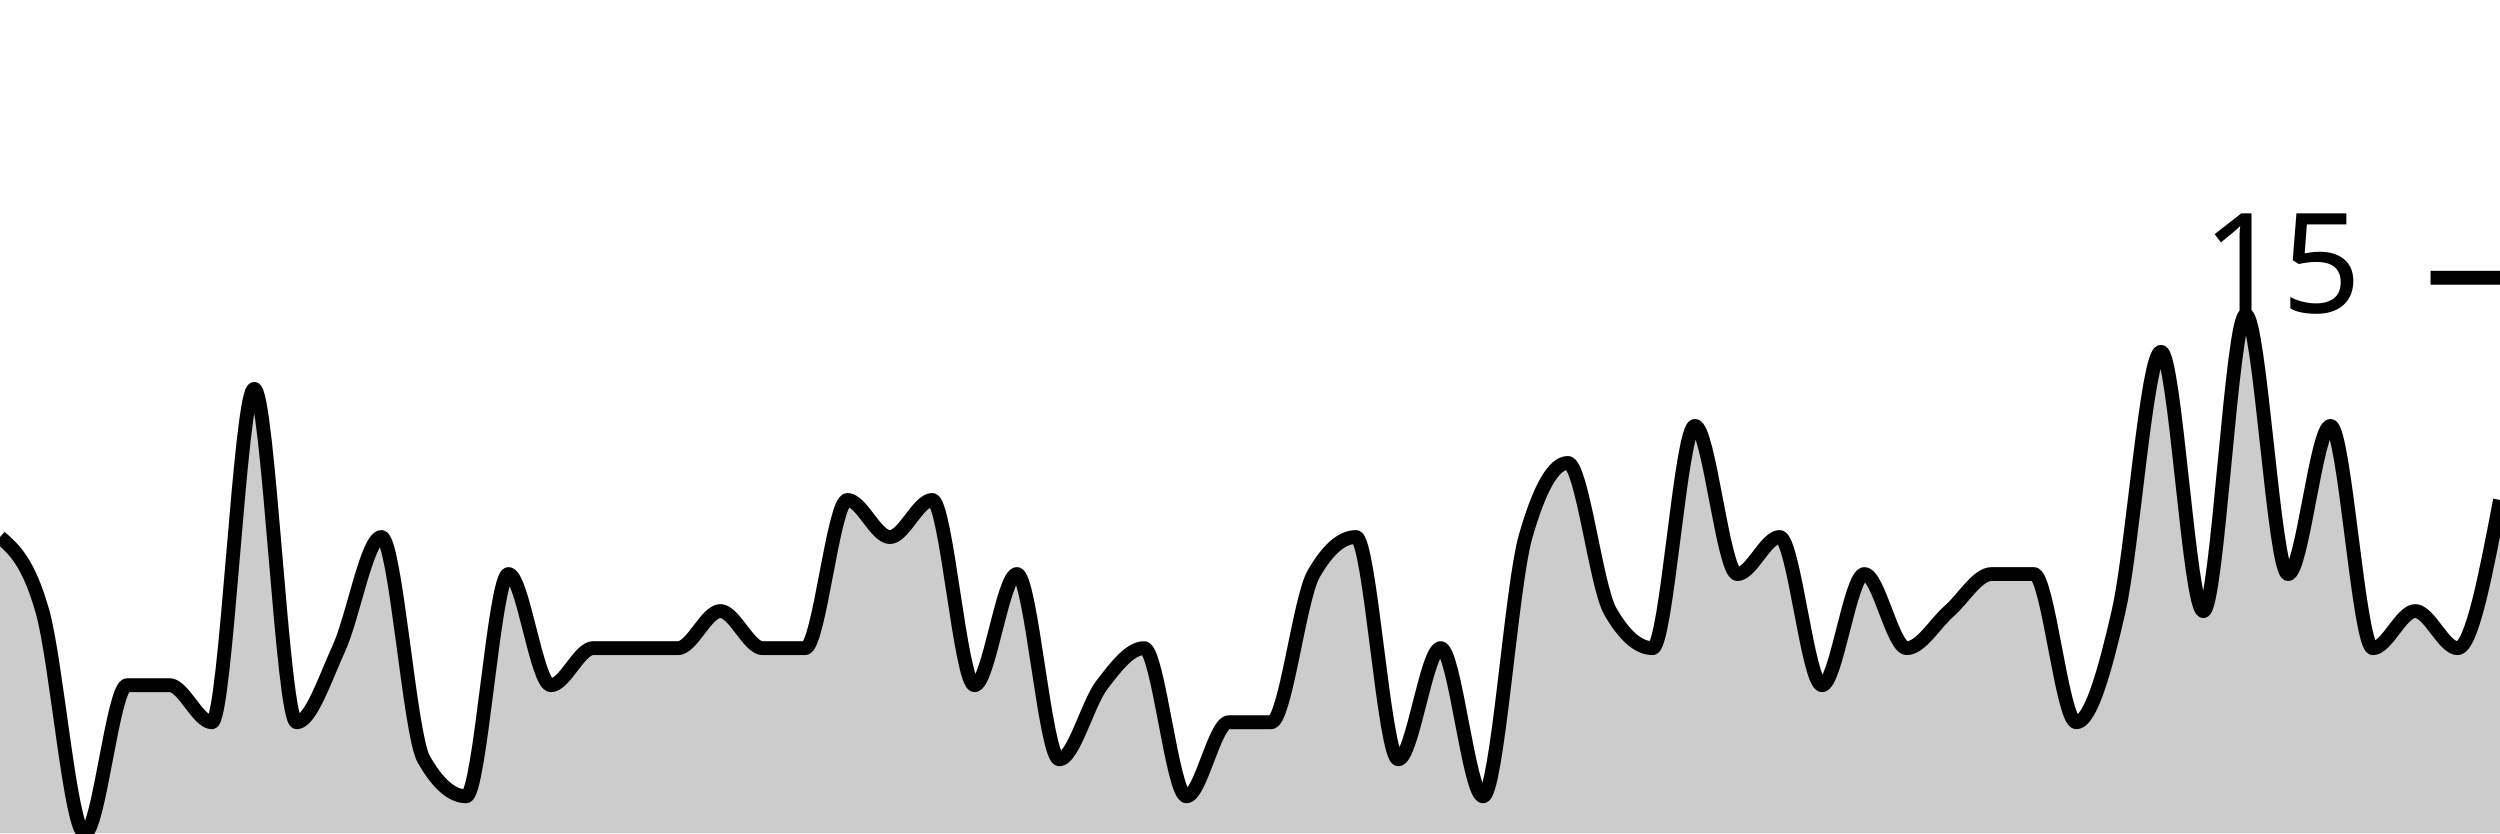
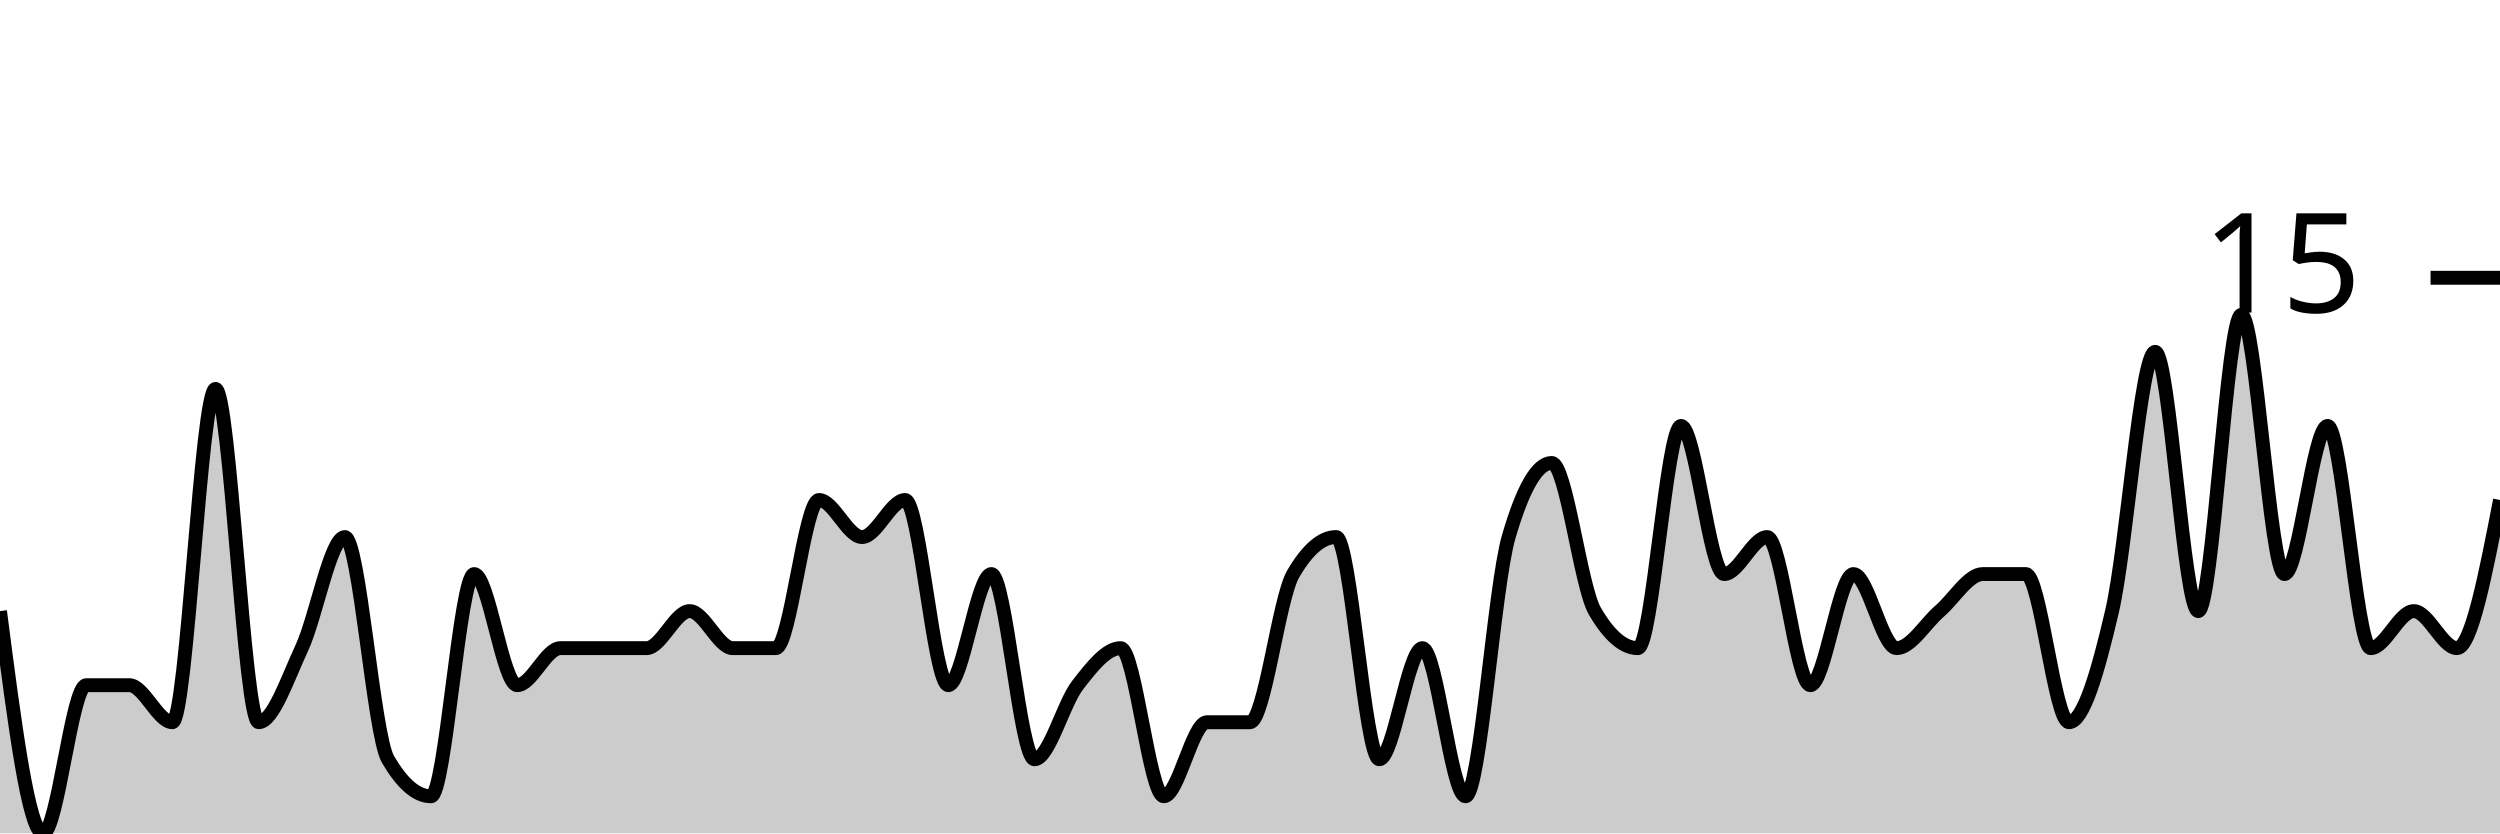
<svg xmlns="http://www.w3.org/2000/svg" viewBox="0 0 180 60">
  <g transform="translate(0,20)">
-     <path class="area" fill="rgba(0, 0, 0, 0.2)" d="M0,18.667C1.017,19.556,2.034,20.444,3.051,24C4.068,27.556,5.085,40,6.102,40C7.119,40,8.136,29.333,9.153,29.333C10.169,29.333,11.186,29.333,12.203,29.333C13.22,29.333,14.237,32,15.254,32C16.271,32,17.288,8,18.305,8C19.322,8,20.339,32,21.356,32C22.373,32,23.39,28.889,24.407,26.667C25.424,24.444,26.441,18.667,27.458,18.667C28.475,18.667,29.492,32.889,30.508,34.667C31.525,36.444,32.542,37.333,33.559,37.333C34.576,37.333,35.593,21.333,36.61,21.333C37.627,21.333,38.644,29.333,39.661,29.333C40.678,29.333,41.695,26.667,42.712,26.667C43.729,26.667,44.746,26.667,45.763,26.667C46.78,26.667,47.797,26.667,48.814,26.667C49.831,26.667,50.847,24,51.864,24C52.881,24,53.898,26.667,54.915,26.667C55.932,26.667,56.949,26.667,57.966,26.667C58.983,26.667,60,16,61.017,16C62.034,16,63.051,18.667,64.068,18.667C65.085,18.667,66.102,16,67.119,16C68.136,16,69.153,29.333,70.169,29.333C71.186,29.333,72.203,21.333,73.22,21.333C74.237,21.333,75.254,34.667,76.271,34.667C77.288,34.667,78.305,30.667,79.322,29.333C80.339,28,81.356,26.667,82.373,26.667C83.39,26.667,84.407,37.333,85.424,37.333C86.441,37.333,87.458,32,88.475,32C89.492,32,90.508,32,91.525,32C92.542,32,93.559,23.111,94.576,21.333C95.593,19.556,96.61,18.667,97.627,18.667C98.644,18.667,99.661,34.667,100.678,34.667C101.695,34.667,102.712,26.667,103.729,26.667C104.746,26.667,105.763,37.333,106.78,37.333C107.797,37.333,108.814,22.222,109.831,18.667C110.847,15.111,111.864,13.333,112.881,13.333C113.898,13.333,114.915,22.222,115.932,24C116.949,25.778,117.966,26.667,118.983,26.667C120,26.667,121.017,10.667,122.034,10.667C123.051,10.667,124.068,21.333,125.085,21.333C126.102,21.333,127.119,18.667,128.136,18.667C129.153,18.667,130.169,29.333,131.186,29.333C132.203,29.333,133.22,21.333,134.237,21.333C135.254,21.333,136.271,26.667,137.288,26.667C138.305,26.667,139.322,24.889,140.339,24C141.356,23.111,142.373,21.333,143.39,21.333C144.407,21.333,145.424,21.333,146.441,21.333C147.458,21.333,148.475,32,149.492,32C150.508,32,151.525,28.444,152.542,24C153.559,19.556,154.576,5.333,155.593,5.333C156.61,5.333,157.627,24,158.644,24C159.661,24,160.678,2.667,161.695,2.667C162.712,2.667,163.729,21.333,164.746,21.333C165.763,21.333,166.78,10.667,167.797,10.667C168.814,10.667,169.831,26.667,170.847,26.667C171.864,26.667,172.881,24,173.898,24C174.915,24,175.932,26.667,176.949,26.667C177.966,26.667,178.983,21.333,180,16L180,40C178.983,40,177.966,40,176.949,40C175.932,40,174.915,40,173.898,40C172.881,40,171.864,40,170.847,40C169.831,40,168.814,40,167.797,40C166.78,40,165.763,40,164.746,40C163.729,40,162.712,40,161.695,40C160.678,40,159.661,40,158.644,40C157.627,40,156.61,40,155.593,40C154.576,40,153.559,40,152.542,40C151.525,40,150.508,40,149.492,40C148.475,40,147.458,40,146.441,40C145.424,40,144.407,40,143.39,40C142.373,40,141.356,40,140.339,40C139.322,40,138.305,40,137.288,40C136.271,40,135.254,40,134.237,40C133.22,40,132.203,40,131.186,40C130.169,40,129.153,40,128.136,40C127.119,40,126.102,40,125.085,40C124.068,40,123.051,40,122.034,40C121.017,40,120,40,118.983,40C117.966,40,116.949,40,115.932,40C114.915,40,113.898,40,112.881,40C111.864,40,110.847,40,109.831,40C108.814,40,107.797,40,106.78,40C105.763,40,104.746,40,103.729,40C102.712,40,101.695,40,100.678,40C99.661,40,98.644,40,97.627,40C96.61,40,95.593,40,94.576,40C93.559,40,92.542,40,91.525,40C90.508,40,89.492,40,88.475,40C87.458,40,86.441,40,85.424,40C84.407,40,83.39,40,82.373,40C81.356,40,80.339,40,79.322,40C78.305,40,77.288,40,76.271,40C75.254,40,74.237,40,73.22,40C72.203,40,71.186,40,70.169,40C69.153,40,68.136,40,67.119,40C66.102,40,65.085,40,64.068,40C63.051,40,62.034,40,61.017,40C60,40,58.983,40,57.966,40C56.949,40,55.932,40,54.915,40C53.898,40,52.881,40,51.864,40C50.847,40,49.831,40,48.814,40C47.797,40,46.78,40,45.763,40C44.746,40,43.729,40,42.712,40C41.695,40,40.678,40,39.661,40C38.644,40,37.627,40,36.61,40C35.593,40,34.576,40,33.559,40C32.542,40,31.525,40,30.508,40C29.492,40,28.475,40,27.458,40C26.441,40,25.424,40,24.407,40C23.39,40,22.373,40,21.356,40C20.339,40,19.322,40,18.305,40C17.288,40,16.271,40,15.254,40C14.237,40,13.22,40,12.203,40C11.186,40,10.169,40,9.153,40C8.136,40,7.119,40,6.102,40C5.085,40,4.068,40,3.051,40C2.034,40,1.017,40,0,40Z" />
-     <path class="line" stroke="black" fill="none" d="M0,18.667C1.017,19.556,2.034,20.444,3.051,24C4.068,27.556,5.085,40,6.102,40C7.119,40,8.136,29.333,9.153,29.333C10.169,29.333,11.186,29.333,12.203,29.333C13.22,29.333,14.237,32,15.254,32C16.271,32,17.288,8,18.305,8C19.322,8,20.339,32,21.356,32C22.373,32,23.39,28.889,24.407,26.667C25.424,24.444,26.441,18.667,27.458,18.667C28.475,18.667,29.492,32.889,30.508,34.667C31.525,36.444,32.542,37.333,33.559,37.333C34.576,37.333,35.593,21.333,36.61,21.333C37.627,21.333,38.644,29.333,39.661,29.333C40.678,29.333,41.695,26.667,42.712,26.667C43.729,26.667,44.746,26.667,45.763,26.667C46.78,26.667,47.797,26.667,48.814,26.667C49.831,26.667,50.847,24,51.864,24C52.881,24,53.898,26.667,54.915,26.667C55.932,26.667,56.949,26.667,57.966,26.667C58.983,26.667,60,16,61.017,16C62.034,16,63.051,18.667,64.068,18.667C65.085,18.667,66.102,16,67.119,16C68.136,16,69.153,29.333,70.169,29.333C71.186,29.333,72.203,21.333,73.22,21.333C74.237,21.333,75.254,34.667,76.271,34.667C77.288,34.667,78.305,30.667,79.322,29.333C80.339,28,81.356,26.667,82.373,26.667C83.39,26.667,84.407,37.333,85.424,37.333C86.441,37.333,87.458,32,88.475,32C89.492,32,90.508,32,91.525,32C92.542,32,93.559,23.111,94.576,21.333C95.593,19.556,96.61,18.667,97.627,18.667C98.644,18.667,99.661,34.667,100.678,34.667C101.695,34.667,102.712,26.667,103.729,26.667C104.746,26.667,105.763,37.333,106.78,37.333C107.797,37.333,108.814,22.222,109.831,18.667C110.847,15.111,111.864,13.333,112.881,13.333C113.898,13.333,114.915,22.222,115.932,24C116.949,25.778,117.966,26.667,118.983,26.667C120,26.667,121.017,10.667,122.034,10.667C123.051,10.667,124.068,21.333,125.085,21.333C126.102,21.333,127.119,18.667,128.136,18.667C129.153,18.667,130.169,29.333,131.186,29.333C132.203,29.333,133.22,21.333,134.237,21.333C135.254,21.333,136.271,26.667,137.288,26.667C138.305,26.667,139.322,24.889,140.339,24C141.356,23.111,142.373,21.333,143.39,21.333C144.407,21.333,145.424,21.333,146.441,21.333C147.458,21.333,148.475,32,149.492,32C150.508,32,151.525,28.444,152.542,24C153.559,19.556,154.576,5.333,155.593,5.333C156.61,5.333,157.627,24,158.644,24C159.661,24,160.678,2.667,161.695,2.667C162.712,2.667,163.729,21.333,164.746,21.333C165.763,21.333,166.78,10.667,167.797,10.667C168.814,10.667,169.831,26.667,170.847,26.667C171.864,26.667,172.881,24,173.898,24C174.915,24,175.932,26.667,176.949,26.667C177.966,26.667,178.983,21.333,180,16" />
+     <path class="area" fill="rgba(0, 0, 0, 0.2)" d="M0,24C1.034,32,2.069,40,3.103,40C4.138,40,5.172,29.333,6.207,29.333C7.241,29.333,8.276,29.333,9.31,29.333C10.345,29.333,11.379,32,12.414,32C13.448,32,14.483,8,15.517,8C16.552,8,17.586,32,18.621,32C19.655,32,20.69,28.889,21.724,26.667C22.759,24.444,23.793,18.667,24.828,18.667C25.862,18.667,26.897,32.889,27.931,34.667C28.966,36.444,30,37.333,31.034,37.333C32.069,37.333,33.103,21.333,34.138,21.333C35.172,21.333,36.207,29.333,37.241,29.333C38.276,29.333,39.31,26.667,40.345,26.667C41.379,26.667,42.414,26.667,43.448,26.667C44.483,26.667,45.517,26.667,46.552,26.667C47.586,26.667,48.621,24,49.655,24C50.69,24,51.724,26.667,52.759,26.667C53.793,26.667,54.828,26.667,55.862,26.667C56.897,26.667,57.931,16,58.966,16C60,16,61.034,18.667,62.069,18.667C63.103,18.667,64.138,16,65.172,16C66.207,16,67.241,29.333,68.276,29.333C69.31,29.333,70.345,21.333,71.379,21.333C72.414,21.333,73.448,34.667,74.483,34.667C75.517,34.667,76.552,30.667,77.586,29.333C78.621,28,79.655,26.667,80.69,26.667C81.724,26.667,82.759,37.333,83.793,37.333C84.828,37.333,85.862,32,86.897,32C87.931,32,88.966,32,90,32C91.034,32,92.069,23.111,93.103,21.333C94.138,19.556,95.172,18.667,96.207,18.667C97.241,18.667,98.276,34.667,99.31,34.667C100.345,34.667,101.379,26.667,102.414,26.667C103.448,26.667,104.483,37.333,105.517,37.333C106.552,37.333,107.586,22.222,108.621,18.667C109.655,15.111,110.69,13.333,111.724,13.333C112.759,13.333,113.793,22.222,114.828,24C115.862,25.778,116.897,26.667,117.931,26.667C118.966,26.667,120,10.667,121.034,10.667C122.069,10.667,123.103,21.333,124.138,21.333C125.172,21.333,126.207,18.667,127.241,18.667C128.276,18.667,129.31,29.333,130.345,29.333C131.379,29.333,132.414,21.333,133.448,21.333C134.483,21.333,135.517,26.667,136.552,26.667C137.586,26.667,138.621,24.889,139.655,24C140.69,23.111,141.724,21.333,142.759,21.333C143.793,21.333,144.828,21.333,145.862,21.333C146.897,21.333,147.931,32,148.966,32C150,32,151.034,28.444,152.069,24C153.103,19.556,154.138,5.333,155.172,5.333C156.207,5.333,157.241,24,158.276,24C159.31,24,160.345,2.667,161.379,2.667C162.414,2.667,163.448,21.333,164.483,21.333C165.517,21.333,166.552,10.667,167.586,10.667C168.621,10.667,169.655,26.667,170.69,26.667C171.724,26.667,172.759,24,173.793,24C174.828,24,175.862,26.667,176.897,26.667C177.931,26.667,178.966,21.333,180,16L180,40C178.966,40,177.931,40,176.897,40C175.862,40,174.828,40,173.793,40C172.759,40,171.724,40,170.69,40C169.655,40,168.621,40,167.586,40C166.552,40,165.517,40,164.483,40C163.448,40,162.414,40,161.379,40C160.345,40,159.31,40,158.276,40C157.241,40,156.207,40,155.172,40C154.138,40,153.103,40,152.069,40C151.034,40,150,40,148.966,40C147.931,40,146.897,40,145.862,40C144.828,40,143.793,40,142.759,40C141.724,40,140.69,40,139.655,40C138.621,40,137.586,40,136.552,40C135.517,40,134.483,40,133.448,40C132.414,40,131.379,40,130.345,40C129.31,40,128.276,40,127.241,40C126.207,40,125.172,40,124.138,40C123.103,40,122.069,40,121.034,40C120,40,118.966,40,117.931,40C116.897,40,115.862,40,114.828,40C113.793,40,112.759,40,111.724,40C110.69,40,109.655,40,108.621,40C107.586,40,106.552,40,105.517,40C104.483,40,103.448,40,102.414,40C101.379,40,100.345,40,99.31,40C98.276,40,97.241,40,96.207,40C95.172,40,94.138,40,93.103,40C92.069,40,91.034,40,90,40C88.966,40,87.931,40,86.897,40C85.862,40,84.828,40,83.793,40C82.759,40,81.724,40,80.69,40C79.655,40,78.621,40,77.586,40C76.552,40,75.517,40,74.483,40C73.448,40,72.414,40,71.379,40C70.345,40,69.31,40,68.276,40C67.241,40,66.207,40,65.172,40C64.138,40,63.103,40,62.069,40C61.034,40,60,40,58.966,40C57.931,40,56.897,40,55.862,40C54.828,40,53.793,40,52.759,40C51.724,40,50.69,40,49.655,40C48.621,40,47.586,40,46.552,40C45.517,40,44.483,40,43.448,40C42.414,40,41.379,40,40.345,40C39.31,40,38.276,40,37.241,40C36.207,40,35.172,40,34.138,40C33.103,40,32.069,40,31.034,40C30,40,28.966,40,27.931,40C26.897,40,25.862,40,24.828,40C23.793,40,22.759,40,21.724,40C20.69,40,19.655,40,18.621,40C17.586,40,16.552,40,15.517,40C14.483,40,13.448,40,12.414,40C11.379,40,10.345,40,9.31,40C8.276,40,7.241,40,6.207,40C5.172,40,4.138,40,3.103,40C2.069,40,1.034,40,0,40Z" />
+     <path class="line" stroke="black" fill="none" d="M0,24C1.034,32,2.069,40,3.103,40C4.138,40,5.172,29.333,6.207,29.333C7.241,29.333,8.276,29.333,9.31,29.333C10.345,29.333,11.379,32,12.414,32C13.448,32,14.483,8,15.517,8C16.552,8,17.586,32,18.621,32C19.655,32,20.69,28.889,21.724,26.667C22.759,24.444,23.793,18.667,24.828,18.667C25.862,18.667,26.897,32.889,27.931,34.667C28.966,36.444,30,37.333,31.034,37.333C32.069,37.333,33.103,21.333,34.138,21.333C35.172,21.333,36.207,29.333,37.241,29.333C38.276,29.333,39.31,26.667,40.345,26.667C41.379,26.667,42.414,26.667,43.448,26.667C44.483,26.667,45.517,26.667,46.552,26.667C47.586,26.667,48.621,24,49.655,24C50.69,24,51.724,26.667,52.759,26.667C53.793,26.667,54.828,26.667,55.862,26.667C56.897,26.667,57.931,16,58.966,16C60,16,61.034,18.667,62.069,18.667C63.103,18.667,64.138,16,65.172,16C66.207,16,67.241,29.333,68.276,29.333C69.31,29.333,70.345,21.333,71.379,21.333C72.414,21.333,73.448,34.667,74.483,34.667C75.517,34.667,76.552,30.667,77.586,29.333C78.621,28,79.655,26.667,80.69,26.667C81.724,26.667,82.759,37.333,83.793,37.333C84.828,37.333,85.862,32,86.897,32C87.931,32,88.966,32,90,32C91.034,32,92.069,23.111,93.103,21.333C94.138,19.556,95.172,18.667,96.207,18.667C97.241,18.667,98.276,34.667,99.31,34.667C100.345,34.667,101.379,26.667,102.414,26.667C103.448,26.667,104.483,37.333,105.517,37.333C106.552,37.333,107.586,22.222,108.621,18.667C109.655,15.111,110.69,13.333,111.724,13.333C112.759,13.333,113.793,22.222,114.828,24C115.862,25.778,116.897,26.667,117.931,26.667C118.966,26.667,120,10.667,121.034,10.667C122.069,10.667,123.103,21.333,124.138,21.333C125.172,21.333,126.207,18.667,127.241,18.667C128.276,18.667,129.31,29.333,130.345,29.333C131.379,29.333,132.414,21.333,133.448,21.333C134.483,21.333,135.517,26.667,136.552,26.667C137.586,26.667,138.621,24.889,139.655,24C140.69,23.111,141.724,21.333,142.759,21.333C143.793,21.333,144.828,21.333,145.862,21.333C146.897,21.333,147.931,32,148.966,32C150,32,151.034,28.444,152.069,24C153.103,19.556,154.138,5.333,155.172,5.333C156.207,5.333,157.241,24,158.276,24C159.31,24,160.345,2.667,161.379,2.667C162.414,2.667,163.448,21.333,164.483,21.333C165.517,21.333,166.552,10.667,167.586,10.667C168.621,10.667,169.655,26.667,170.69,26.667C171.724,26.667,172.759,24,173.793,24C174.828,24,175.862,26.667,176.897,26.667C177.931,26.667,178.966,21.333,180,16" />
    <path class="axis-ceiling" stroke-width="1" stroke="black" fill="none" d="M175,0L180,0" />
    <text class="axis-ceiling-label" font-family="sans-serif" text-anchor="end" font-size="10px" x="170" y="2.5">15</text>
  </g>
</svg>
